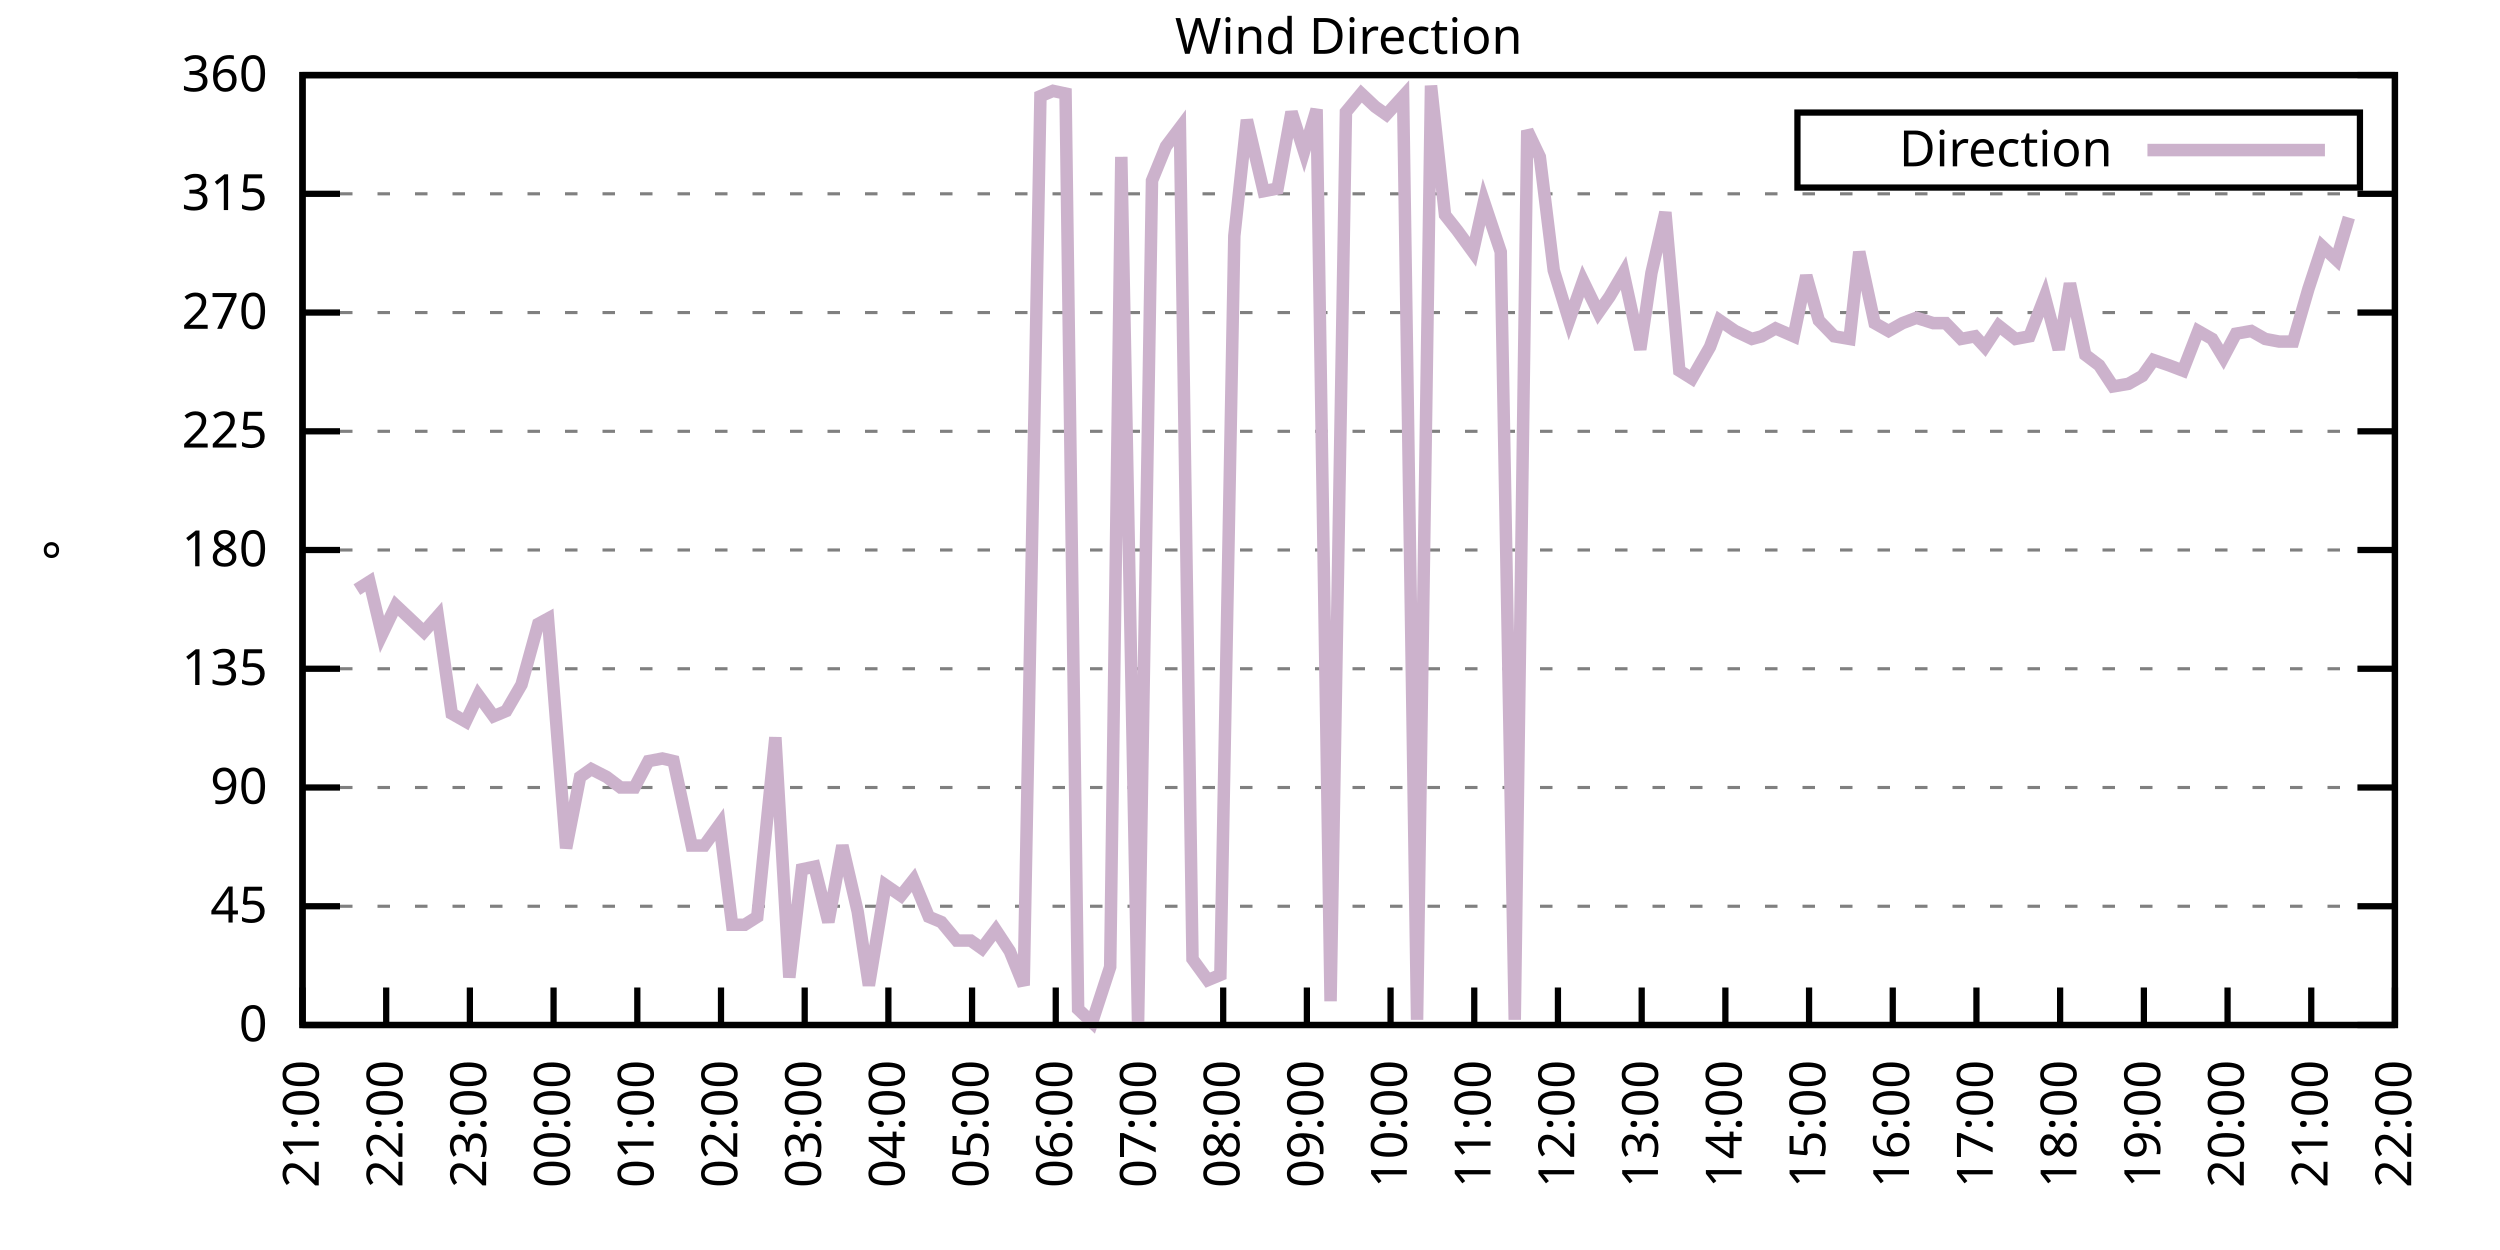
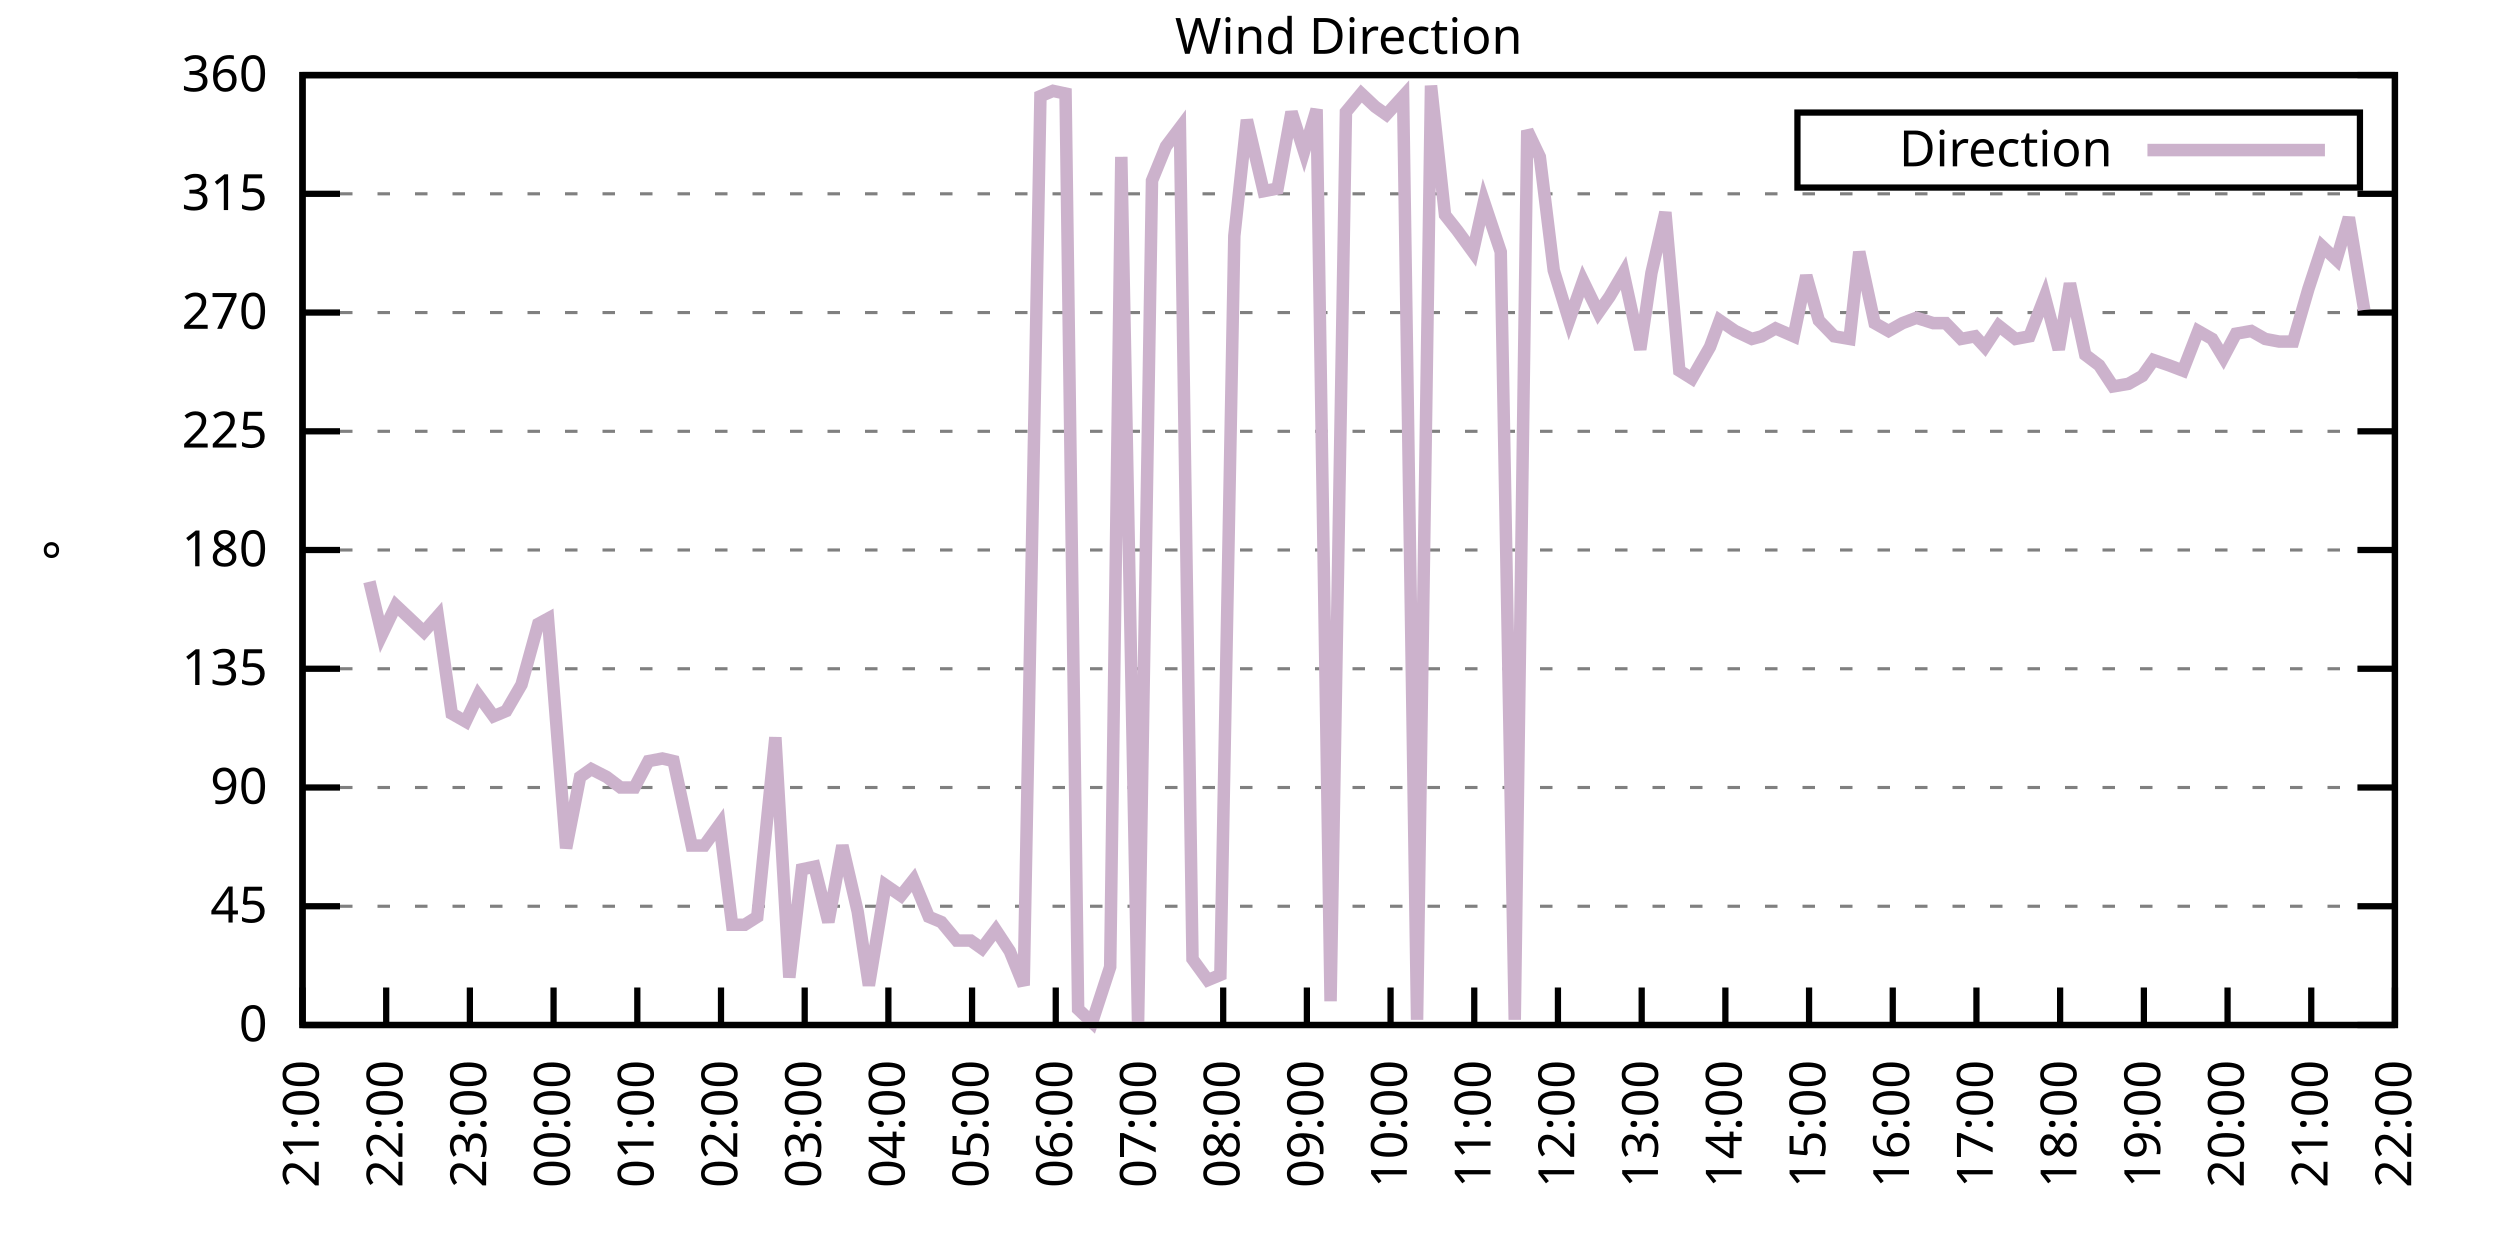
<svg xmlns="http://www.w3.org/2000/svg" xmlns:xlink="http://www.w3.org/1999/xlink" width="400" height="200" viewBox="0 0 400 200">
  <g id="gnuplot_canvas">
    <rect x="0" y="0" width="400" height="200" fill="none" />
    <defs>
      <circle id="gpDot" r="0.5" stroke-width="0.5" stroke="currentColor" />
      <path id="gpPt0" stroke-width="0.333" stroke="currentColor" d="M-1,0 h2 M0,-1 v2" />
      <path id="gpPt1" stroke-width="0.333" stroke="currentColor" d="M-1,-1 L1,1 M1,-1 L-1,1" />
      <path id="gpPt2" stroke-width="0.333" stroke="currentColor" d="M-1,0 L1,0 M0,-1 L0,1 M-1,-1 L1,1 M-1,1 L1,-1" />
      <rect id="gpPt3" stroke-width="0.333" stroke="currentColor" x="-1" y="-1" width="2" height="2" />
      <rect id="gpPt4" stroke-width="0.333" stroke="currentColor" fill="currentColor" x="-1" y="-1" width="2" height="2" />
      <circle id="gpPt5" stroke-width="0.333" stroke="currentColor" cx="0" cy="0" r="1" />
      <use xlink:href="#gpPt5" id="gpPt6" fill="currentColor" stroke="none" />
      <path id="gpPt7" stroke-width="0.333" stroke="currentColor" d="M0,-1.33 L-1.33,0.67 L1.33,0.67 z" />
      <use xlink:href="#gpPt7" id="gpPt8" fill="currentColor" stroke="none" />
      <use xlink:href="#gpPt7" id="gpPt9" stroke="currentColor" transform="rotate(180)" />
      <use xlink:href="#gpPt9" id="gpPt10" fill="currentColor" stroke="none" />
      <use xlink:href="#gpPt3" id="gpPt11" stroke="currentColor" transform="rotate(45)" />
      <use xlink:href="#gpPt11" id="gpPt12" fill="currentColor" stroke="none" />
      <path id="gpPt13" stroke-width="0.333" stroke="currentColor" d="M0,1.330 L1.265,0.411 L0.782,-1.067 L-0.782,-1.076 L-1.265,0.411 z" />
      <use xlink:href="#gpPt13" id="gpPt14" fill="currentColor" stroke="none" />
      <filter id="textbox" filterUnits="objectBoundingBox" x="0" y="0" height="1" width="1">
        <feFlood flood-color="white" flood-opacity="1" result="bgnd" />
        <feComposite in="SourceGraphic" in2="bgnd" operator="atop" />
      </filter>
      <filter id="greybox" filterUnits="objectBoundingBox" x="0" y="0" height="1" width="1">
        <feFlood flood-color="lightgrey" flood-opacity="1" result="grey" />
        <feComposite in="SourceGraphic" in2="grey" operator="atop" />
      </filter>
    </defs>
    <g fill="none" color="white" stroke="currentColor" stroke-width="1.00" stroke-linecap="butt" stroke-linejoin="miter">
</g>
    <g fill="none" color="black" stroke="currentColor" stroke-width="1.00" stroke-linecap="butt" stroke-linejoin="miter">
      <g stroke="none" shape-rendering="crispEdges">
        <polygon fill="rgb(255, 255, 255)" points="48.40,164.00 383.18,164.00 383.18,12.02 48.40,12.02 " />
      </g>
    </g>
    <g fill="none" color="black" stroke="currentColor" stroke-width="1.00" stroke-linecap="butt" stroke-linejoin="miter">
</g>
    <g fill="none" color="black" stroke="black" stroke-width="0.50" stroke-linecap="butt" stroke-linejoin="miter">
</g>
    <g fill="none" color="gray" stroke="currentColor" stroke-width="0.50" stroke-linecap="butt" stroke-linejoin="miter">
      <path stroke="gray" stroke-dasharray="2,4" class="gridline" d="M48.40,164.00 L383.19,164.00  " />
    </g>
    <g fill="none" color="gray" stroke="gray" stroke-width="1.00" stroke-linecap="butt" stroke-linejoin="miter">
</g>
    <g fill="none" color="black" stroke="currentColor" stroke-width="1.00" stroke-linecap="butt" stroke-linejoin="miter">
      <path stroke="black" d="M48.40,164.00 L54.40,164.00 M383.19,164.00 L377.19,164.00  " />
      <g transform="translate(42.80,166.60)" stroke="none" fill="black" font-family="Sans" font-size="8.00" text-anchor="end">
        <text>
          <tspan font-family="Sans"> 0</tspan>
        </text>
      </g>
    </g>
    <g fill="none" color="black" stroke="currentColor" stroke-width="1.00" stroke-linecap="butt" stroke-linejoin="miter">
</g>
    <g fill="none" color="black" stroke="black" stroke-width="0.50" stroke-linecap="butt" stroke-linejoin="miter">
</g>
    <g fill="none" color="gray" stroke="currentColor" stroke-width="0.50" stroke-linecap="butt" stroke-linejoin="miter">
      <path stroke="gray" stroke-dasharray="2,4" class="gridline" d="M48.40,145.00 L383.19,145.00  " />
    </g>
    <g fill="none" color="gray" stroke="gray" stroke-width="1.00" stroke-linecap="butt" stroke-linejoin="miter">
</g>
    <g fill="none" color="black" stroke="currentColor" stroke-width="1.00" stroke-linecap="butt" stroke-linejoin="miter">
      <path stroke="black" d="M48.40,145.00 L54.40,145.00 M383.19,145.00 L377.19,145.00  " />
      <g transform="translate(42.80,147.60)" stroke="none" fill="black" font-family="Sans" font-size="8.00" text-anchor="end">
        <text>
          <tspan font-family="Sans"> 45</tspan>
        </text>
      </g>
    </g>
    <g fill="none" color="black" stroke="currentColor" stroke-width="1.00" stroke-linecap="butt" stroke-linejoin="miter">
</g>
    <g fill="none" color="black" stroke="black" stroke-width="0.50" stroke-linecap="butt" stroke-linejoin="miter">
</g>
    <g fill="none" color="gray" stroke="currentColor" stroke-width="0.50" stroke-linecap="butt" stroke-linejoin="miter">
      <path stroke="gray" stroke-dasharray="2,4" class="gridline" d="M48.40,126.00 L383.19,126.00  " />
    </g>
    <g fill="none" color="gray" stroke="gray" stroke-width="1.00" stroke-linecap="butt" stroke-linejoin="miter">
</g>
    <g fill="none" color="black" stroke="currentColor" stroke-width="1.00" stroke-linecap="butt" stroke-linejoin="miter">
      <path stroke="black" d="M48.40,126.00 L54.40,126.00 M383.19,126.00 L377.19,126.00  " />
      <g transform="translate(42.80,128.60)" stroke="none" fill="black" font-family="Sans" font-size="8.00" text-anchor="end">
        <text>
          <tspan font-family="Sans"> 90</tspan>
        </text>
      </g>
    </g>
    <g fill="none" color="black" stroke="currentColor" stroke-width="1.00" stroke-linecap="butt" stroke-linejoin="miter">
</g>
    <g fill="none" color="black" stroke="black" stroke-width="0.50" stroke-linecap="butt" stroke-linejoin="miter">
</g>
    <g fill="none" color="gray" stroke="currentColor" stroke-width="0.50" stroke-linecap="butt" stroke-linejoin="miter">
      <path stroke="gray" stroke-dasharray="2,4" class="gridline" d="M48.40,107.00 L383.19,107.00  " />
    </g>
    <g fill="none" color="gray" stroke="gray" stroke-width="1.00" stroke-linecap="butt" stroke-linejoin="miter">
</g>
    <g fill="none" color="black" stroke="currentColor" stroke-width="1.00" stroke-linecap="butt" stroke-linejoin="miter">
      <path stroke="black" d="M48.40,107.00 L54.40,107.00 M383.19,107.00 L377.19,107.00  " />
      <g transform="translate(42.80,109.60)" stroke="none" fill="black" font-family="Sans" font-size="8.00" text-anchor="end">
        <text>
          <tspan font-family="Sans"> 135</tspan>
        </text>
      </g>
    </g>
    <g fill="none" color="black" stroke="currentColor" stroke-width="1.00" stroke-linecap="butt" stroke-linejoin="miter">
</g>
    <g fill="none" color="black" stroke="black" stroke-width="0.50" stroke-linecap="butt" stroke-linejoin="miter">
</g>
    <g fill="none" color="gray" stroke="currentColor" stroke-width="0.50" stroke-linecap="butt" stroke-linejoin="miter">
      <path stroke="gray" stroke-dasharray="2,4" class="gridline" d="M48.40,88.00 L383.19,88.00  " />
    </g>
    <g fill="none" color="gray" stroke="gray" stroke-width="1.00" stroke-linecap="butt" stroke-linejoin="miter">
</g>
    <g fill="none" color="black" stroke="currentColor" stroke-width="1.00" stroke-linecap="butt" stroke-linejoin="miter">
      <path stroke="black" d="M48.40,88.00 L54.40,88.00 M383.19,88.00 L377.19,88.00  " />
      <g transform="translate(42.80,90.60)" stroke="none" fill="black" font-family="Sans" font-size="8.00" text-anchor="end">
        <text>
          <tspan font-family="Sans"> 180</tspan>
        </text>
      </g>
    </g>
    <g fill="none" color="black" stroke="currentColor" stroke-width="1.00" stroke-linecap="butt" stroke-linejoin="miter">
</g>
    <g fill="none" color="black" stroke="black" stroke-width="0.50" stroke-linecap="butt" stroke-linejoin="miter">
</g>
    <g fill="none" color="gray" stroke="currentColor" stroke-width="0.50" stroke-linecap="butt" stroke-linejoin="miter">
      <path stroke="gray" stroke-dasharray="2,4" class="gridline" d="M48.40,69.01 L383.19,69.01  " />
    </g>
    <g fill="none" color="gray" stroke="gray" stroke-width="1.00" stroke-linecap="butt" stroke-linejoin="miter">
</g>
    <g fill="none" color="black" stroke="currentColor" stroke-width="1.00" stroke-linecap="butt" stroke-linejoin="miter">
      <path stroke="black" d="M48.40,69.01 L54.40,69.01 M383.19,69.01 L377.19,69.01  " />
      <g transform="translate(42.80,71.61)" stroke="none" fill="black" font-family="Sans" font-size="8.00" text-anchor="end">
        <text>
          <tspan font-family="Sans"> 225</tspan>
        </text>
      </g>
    </g>
    <g fill="none" color="black" stroke="currentColor" stroke-width="1.00" stroke-linecap="butt" stroke-linejoin="miter">
</g>
    <g fill="none" color="black" stroke="black" stroke-width="0.50" stroke-linecap="butt" stroke-linejoin="miter">
</g>
    <g fill="none" color="gray" stroke="currentColor" stroke-width="0.50" stroke-linecap="butt" stroke-linejoin="miter">
      <path stroke="gray" stroke-dasharray="2,4" class="gridline" d="M48.40,50.01 L383.19,50.01  " />
    </g>
    <g fill="none" color="gray" stroke="gray" stroke-width="1.00" stroke-linecap="butt" stroke-linejoin="miter">
</g>
    <g fill="none" color="black" stroke="currentColor" stroke-width="1.00" stroke-linecap="butt" stroke-linejoin="miter">
      <path stroke="black" d="M48.40,50.01 L54.40,50.01 M383.19,50.01 L377.19,50.01  " />
      <g transform="translate(42.80,52.61)" stroke="none" fill="black" font-family="Sans" font-size="8.00" text-anchor="end">
        <text>
          <tspan font-family="Sans"> 270</tspan>
        </text>
      </g>
    </g>
    <g fill="none" color="black" stroke="currentColor" stroke-width="1.00" stroke-linecap="butt" stroke-linejoin="miter">
</g>
    <g fill="none" color="black" stroke="black" stroke-width="0.50" stroke-linecap="butt" stroke-linejoin="miter">
</g>
    <g fill="none" color="gray" stroke="currentColor" stroke-width="0.50" stroke-linecap="butt" stroke-linejoin="miter">
      <path stroke="gray" stroke-dasharray="2,4" class="gridline" d="M48.40,31.01 L383.19,31.01  " />
    </g>
    <g fill="none" color="gray" stroke="gray" stroke-width="1.00" stroke-linecap="butt" stroke-linejoin="miter">
</g>
    <g fill="none" color="black" stroke="currentColor" stroke-width="1.00" stroke-linecap="butt" stroke-linejoin="miter">
      <path stroke="black" d="M48.40,31.01 L54.40,31.01 M383.19,31.01 L377.19,31.01  " />
      <g transform="translate(42.80,33.61)" stroke="none" fill="black" font-family="Sans" font-size="8.00" text-anchor="end">
        <text>
          <tspan font-family="Sans"> 315</tspan>
        </text>
      </g>
    </g>
    <g fill="none" color="black" stroke="currentColor" stroke-width="1.00" stroke-linecap="butt" stroke-linejoin="miter">
</g>
    <g fill="none" color="black" stroke="black" stroke-width="0.50" stroke-linecap="butt" stroke-linejoin="miter">
</g>
    <g fill="none" color="gray" stroke="currentColor" stroke-width="0.50" stroke-linecap="butt" stroke-linejoin="miter">
      <path stroke="gray" stroke-dasharray="2,4" class="gridline" d="M48.40,12.01 L383.19,12.01  " />
    </g>
    <g fill="none" color="gray" stroke="gray" stroke-width="1.00" stroke-linecap="butt" stroke-linejoin="miter">
</g>
    <g fill="none" color="black" stroke="currentColor" stroke-width="1.00" stroke-linecap="butt" stroke-linejoin="miter">
      <path stroke="black" d="M48.40,12.01 L54.40,12.01 M383.19,12.01 L377.19,12.01  " />
      <g transform="translate(42.80,14.61)" stroke="none" fill="black" font-family="Sans" font-size="8.00" text-anchor="end">
        <text>
          <tspan font-family="Sans"> 360</tspan>
        </text>
      </g>
    </g>
    <g fill="none" color="black" stroke="currentColor" stroke-width="1.00" stroke-linecap="butt" stroke-linejoin="miter">
      <path stroke="black" d="M48.40,164.00 L48.40,158.00  " />
      <g transform="translate(51.00,169.60) rotate(270.00)" stroke="none" fill="black" font-family="Sans" font-size="8.00" text-anchor="end">
        <text>
          <tspan font-family="Sans">21:00</tspan>
        </text>
      </g>
    </g>
    <g fill="none" color="black" stroke="currentColor" stroke-width="1.00" stroke-linecap="butt" stroke-linejoin="miter">
      <path stroke="black" d="M61.79,164.00 L61.79,158.00  " />
      <g transform="translate(64.39,169.60) rotate(270.00)" stroke="none" fill="black" font-family="Sans" font-size="8.00" text-anchor="end">
        <text>
          <tspan font-family="Sans">22:00</tspan>
        </text>
      </g>
    </g>
    <g fill="none" color="black" stroke="currentColor" stroke-width="1.00" stroke-linecap="butt" stroke-linejoin="miter">
      <path stroke="black" d="M75.18,164.00 L75.18,158.00  " />
      <g transform="translate(77.78,169.60) rotate(270.00)" stroke="none" fill="black" font-family="Sans" font-size="8.00" text-anchor="end">
        <text>
          <tspan font-family="Sans">23:00</tspan>
        </text>
      </g>
    </g>
    <g fill="none" color="black" stroke="currentColor" stroke-width="1.00" stroke-linecap="butt" stroke-linejoin="miter">
      <path stroke="black" d="M88.57,164.00 L88.57,158.00  " />
      <g transform="translate(91.17,169.60) rotate(270.00)" stroke="none" fill="black" font-family="Sans" font-size="8.00" text-anchor="end">
        <text>
          <tspan font-family="Sans">00:00</tspan>
        </text>
      </g>
    </g>
    <g fill="none" color="black" stroke="currentColor" stroke-width="1.00" stroke-linecap="butt" stroke-linejoin="miter">
      <path stroke="black" d="M101.97,164.00 L101.97,158.00  " />
      <g transform="translate(104.57,169.60) rotate(270.00)" stroke="none" fill="black" font-family="Sans" font-size="8.00" text-anchor="end">
        <text>
          <tspan font-family="Sans">01:00</tspan>
        </text>
      </g>
    </g>
    <g fill="none" color="black" stroke="currentColor" stroke-width="1.00" stroke-linecap="butt" stroke-linejoin="miter">
      <path stroke="black" d="M115.36,164.00 L115.36,158.00  " />
      <g transform="translate(117.96,169.60) rotate(270.00)" stroke="none" fill="black" font-family="Sans" font-size="8.00" text-anchor="end">
        <text>
          <tspan font-family="Sans">02:00</tspan>
        </text>
      </g>
    </g>
    <g fill="none" color="black" stroke="currentColor" stroke-width="1.00" stroke-linecap="butt" stroke-linejoin="miter">
      <path stroke="black" d="M128.75,164.00 L128.75,158.00  " />
      <g transform="translate(131.35,169.60) rotate(270.00)" stroke="none" fill="black" font-family="Sans" font-size="8.00" text-anchor="end">
        <text>
          <tspan font-family="Sans">03:00</tspan>
        </text>
      </g>
    </g>
    <g fill="none" color="black" stroke="currentColor" stroke-width="1.00" stroke-linecap="butt" stroke-linejoin="miter">
      <path stroke="black" d="M142.14,164.00 L142.14,158.00  " />
      <g transform="translate(144.74,169.60) rotate(270.00)" stroke="none" fill="black" font-family="Sans" font-size="8.00" text-anchor="end">
        <text>
          <tspan font-family="Sans">04:00</tspan>
        </text>
      </g>
    </g>
    <g fill="none" color="black" stroke="currentColor" stroke-width="1.00" stroke-linecap="butt" stroke-linejoin="miter">
      <path stroke="black" d="M155.53,164.00 L155.53,158.00  " />
      <g transform="translate(158.13,169.60) rotate(270.00)" stroke="none" fill="black" font-family="Sans" font-size="8.00" text-anchor="end">
        <text>
          <tspan font-family="Sans">05:00</tspan>
        </text>
      </g>
    </g>
    <g fill="none" color="black" stroke="currentColor" stroke-width="1.00" stroke-linecap="butt" stroke-linejoin="miter">
      <path stroke="black" d="M168.92,164.00 L168.92,158.00  " />
      <g transform="translate(171.52,169.60) rotate(270.00)" stroke="none" fill="black" font-family="Sans" font-size="8.00" text-anchor="end">
        <text>
          <tspan font-family="Sans">06:00</tspan>
        </text>
      </g>
    </g>
    <g fill="none" color="black" stroke="currentColor" stroke-width="1.00" stroke-linecap="butt" stroke-linejoin="miter">
      <path stroke="black" d="M182.32,164.00 L182.32,158.00  " />
      <g transform="translate(184.92,169.60) rotate(270.00)" stroke="none" fill="black" font-family="Sans" font-size="8.00" text-anchor="end">
        <text>
          <tspan font-family="Sans">07:00</tspan>
        </text>
      </g>
    </g>
    <g fill="none" color="black" stroke="currentColor" stroke-width="1.00" stroke-linecap="butt" stroke-linejoin="miter">
      <path stroke="black" d="M195.71,164.00 L195.71,158.00  " />
      <g transform="translate(198.31,169.60) rotate(270.00)" stroke="none" fill="black" font-family="Sans" font-size="8.00" text-anchor="end">
        <text>
          <tspan font-family="Sans">08:00</tspan>
        </text>
      </g>
    </g>
    <g fill="none" color="black" stroke="currentColor" stroke-width="1.00" stroke-linecap="butt" stroke-linejoin="miter">
      <path stroke="black" d="M209.10,164.00 L209.10,158.00  " />
      <g transform="translate(211.70,169.60) rotate(270.00)" stroke="none" fill="black" font-family="Sans" font-size="8.00" text-anchor="end">
        <text>
          <tspan font-family="Sans">09:00</tspan>
        </text>
      </g>
    </g>
    <g fill="none" color="black" stroke="currentColor" stroke-width="1.00" stroke-linecap="butt" stroke-linejoin="miter">
      <path stroke="black" d="M222.49,164.00 L222.49,158.00  " />
      <g transform="translate(225.09,169.60) rotate(270.00)" stroke="none" fill="black" font-family="Sans" font-size="8.00" text-anchor="end">
        <text>
          <tspan font-family="Sans">10:00</tspan>
        </text>
      </g>
    </g>
    <g fill="none" color="black" stroke="currentColor" stroke-width="1.00" stroke-linecap="butt" stroke-linejoin="miter">
      <path stroke="black" d="M235.88,164.00 L235.88,158.00  " />
      <g transform="translate(238.48,169.60) rotate(270.00)" stroke="none" fill="black" font-family="Sans" font-size="8.00" text-anchor="end">
        <text>
          <tspan font-family="Sans">11:00</tspan>
        </text>
      </g>
    </g>
    <g fill="none" color="black" stroke="currentColor" stroke-width="1.00" stroke-linecap="butt" stroke-linejoin="miter">
      <path stroke="black" d="M249.27,164.00 L249.27,158.00  " />
      <g transform="translate(251.87,169.60) rotate(270.00)" stroke="none" fill="black" font-family="Sans" font-size="8.00" text-anchor="end">
        <text>
          <tspan font-family="Sans">12:00</tspan>
        </text>
      </g>
    </g>
    <g fill="none" color="black" stroke="currentColor" stroke-width="1.00" stroke-linecap="butt" stroke-linejoin="miter">
      <path stroke="black" d="M262.67,164.00 L262.67,158.00  " />
      <g transform="translate(265.27,169.60) rotate(270.00)" stroke="none" fill="black" font-family="Sans" font-size="8.00" text-anchor="end">
        <text>
          <tspan font-family="Sans">13:00</tspan>
        </text>
      </g>
    </g>
    <g fill="none" color="black" stroke="currentColor" stroke-width="1.00" stroke-linecap="butt" stroke-linejoin="miter">
      <path stroke="black" d="M276.06,164.00 L276.06,158.00  " />
      <g transform="translate(278.66,169.60) rotate(270.00)" stroke="none" fill="black" font-family="Sans" font-size="8.00" text-anchor="end">
        <text>
          <tspan font-family="Sans">14:00</tspan>
        </text>
      </g>
    </g>
    <g fill="none" color="black" stroke="currentColor" stroke-width="1.00" stroke-linecap="butt" stroke-linejoin="miter">
      <path stroke="black" d="M289.45,164.00 L289.45,158.00  " />
      <g transform="translate(292.05,169.60) rotate(270.00)" stroke="none" fill="black" font-family="Sans" font-size="8.00" text-anchor="end">
        <text>
          <tspan font-family="Sans">15:00</tspan>
        </text>
      </g>
    </g>
    <g fill="none" color="black" stroke="currentColor" stroke-width="1.00" stroke-linecap="butt" stroke-linejoin="miter">
      <path stroke="black" d="M302.84,164.00 L302.84,158.00  " />
      <g transform="translate(305.44,169.60) rotate(270.00)" stroke="none" fill="black" font-family="Sans" font-size="8.00" text-anchor="end">
        <text>
          <tspan font-family="Sans">16:00</tspan>
        </text>
      </g>
    </g>
    <g fill="none" color="black" stroke="currentColor" stroke-width="1.00" stroke-linecap="butt" stroke-linejoin="miter">
      <path stroke="black" d="M316.23,164.00 L316.23,158.00  " />
      <g transform="translate(318.83,169.60) rotate(270.00)" stroke="none" fill="black" font-family="Sans" font-size="8.00" text-anchor="end">
        <text>
          <tspan font-family="Sans">17:00</tspan>
        </text>
      </g>
    </g>
    <g fill="none" color="black" stroke="currentColor" stroke-width="1.00" stroke-linecap="butt" stroke-linejoin="miter">
      <path stroke="black" d="M329.62,164.00 L329.62,158.00  " />
      <g transform="translate(332.22,169.60) rotate(270.00)" stroke="none" fill="black" font-family="Sans" font-size="8.00" text-anchor="end">
        <text>
          <tspan font-family="Sans">18:00</tspan>
        </text>
      </g>
    </g>
    <g fill="none" color="black" stroke="currentColor" stroke-width="1.00" stroke-linecap="butt" stroke-linejoin="miter">
      <path stroke="black" d="M343.02,164.00 L343.02,158.00  " />
      <g transform="translate(345.62,169.60) rotate(270.00)" stroke="none" fill="black" font-family="Sans" font-size="8.00" text-anchor="end">
        <text>
          <tspan font-family="Sans">19:00</tspan>
        </text>
      </g>
    </g>
    <g fill="none" color="black" stroke="currentColor" stroke-width="1.00" stroke-linecap="butt" stroke-linejoin="miter">
      <path stroke="black" d="M356.41,164.00 L356.41,158.00  " />
      <g transform="translate(359.01,169.60) rotate(270.00)" stroke="none" fill="black" font-family="Sans" font-size="8.00" text-anchor="end">
        <text>
          <tspan font-family="Sans">20:00</tspan>
        </text>
      </g>
    </g>
    <g fill="none" color="black" stroke="currentColor" stroke-width="1.00" stroke-linecap="butt" stroke-linejoin="miter">
      <path stroke="black" d="M369.80,164.00 L369.80,158.00  " />
      <g transform="translate(372.40,169.60) rotate(270.00)" stroke="none" fill="black" font-family="Sans" font-size="8.00" text-anchor="end">
        <text>
          <tspan font-family="Sans">21:00</tspan>
        </text>
      </g>
    </g>
    <g fill="none" color="black" stroke="currentColor" stroke-width="1.00" stroke-linecap="butt" stroke-linejoin="miter">
      <path stroke="black" d="M383.19,164.00 L383.19,158.00  " />
      <g transform="translate(385.79,169.60) rotate(270.00)" stroke="none" fill="black" font-family="Sans" font-size="8.00" text-anchor="end">
        <text>
          <tspan font-family="Sans">22:00</tspan>
        </text>
      </g>
    </g>
    <g fill="none" color="black" stroke="currentColor" stroke-width="1.00" stroke-linecap="butt" stroke-linejoin="miter">
</g>
    <g fill="none" color="black" stroke="currentColor" stroke-width="1.00" stroke-linecap="butt" stroke-linejoin="miter">
      <path stroke="black" d="M48.40,12.01 L48.40,164.00 L383.19,164.00 L383.19,12.01 L48.40,12.01 Z  " />
    </g>
    <g fill="none" color="black" stroke="currentColor" stroke-width="1.00" stroke-linecap="butt" stroke-linejoin="miter">
</g>
    <g fill="none" color="black" stroke="currentColor" stroke-width="1.00" stroke-linecap="butt" stroke-linejoin="miter">
      <path stroke="black" d="M287.59,30.01 L287.59,18.01 L377.59,18.01 L377.59,30.01 L287.59,30.01 Z  " />
    </g>
    <g id="Wind_direction_plot_1">
      <g fill="none" color="white" stroke="black" stroke-width="2.00" stroke-linecap="butt" stroke-linejoin="miter">
</g>
      <g fill="none" color="black" stroke="currentColor" stroke-width="2.00" stroke-linecap="butt" stroke-linejoin="miter">
        <g transform="translate(337.99,26.61)" stroke="none" fill="black" font-family="Sans" font-size="8.00" text-anchor="end">
          <text>
            <tspan font-family="Sans">Direction</tspan>
          </text>
        </g>
      </g>
      <g fill="none" color="black" stroke="currentColor" stroke-width="2.00" stroke-linecap="butt" stroke-linejoin="miter">
-         <path stroke="rgb(204, 178, 204)" d="M343.59,24.01 L371.99,24.01 M57.10,94.34 L59.11,93.07 L61.12,101.52 L63.35,96.87 L65.59,98.98 L67.82,101.09   L70.05,98.56 L72.28,114.18 L74.51,115.45 L76.52,111.23 L78.98,114.60 L80.99,113.76 L83.44,109.54 L86.12,99.83   L87.68,98.98 L90.58,135.71 L92.82,124.31 L94.60,123.05 L97.06,124.31 L99.29,126.00 L101.52,126.00 L103.75,121.78   L105.98,121.36 L107.77,121.78 L110.67,135.29 L112.68,135.29 L115.13,131.91 L117.14,147.96 L119.15,147.96 L121.16,146.69   L124.06,117.98 L126.29,156.40 L128.30,139.09 L130.31,138.67 L132.54,147.53 L134.78,135.29 L137.23,145.85 L139.02,157.67   L141.69,141.62 L144.15,143.31 L146.16,140.78 L148.61,146.69 L150.62,147.53 L153.08,150.49 L155.31,150.49 L157.10,151.76   L159.33,148.80 L161.56,152.18 L163.79,157.67 L166.47,15.39 L168.48,14.54 L170.49,14.97 L172.50,161.47 L174.73,163.58   L177.63,154.71 L179.41,25.10 L182.09,164.00 L184.32,28.90 L186.56,23.41 L188.79,20.45 L190.80,153.45 L193.25,156.82   L195.26,155.98 L197.49,37.76 L199.50,19.19 L202.18,30.59 L204.41,30.16 L206.64,17.92 L208.65,24.25 L210.66,17.50   L212.89,160.20 L215.35,17.92 L217.80,14.97 L220.04,17.08 L221.82,18.34 L224.50,15.39 L226.73,163.16 L228.96,13.70   L231.20,34.39 L233.20,36.92 L235.66,40.30 L237.44,32.28 L240.12,40.30 L242.36,163.16 L244.36,20.88 L246.37,25.10   L248.60,43.25 L251.06,51.27 L253.29,44.94 L255.75,50.01 L257.53,47.47 L259.76,43.67 L262.44,55.92 L264.23,43.67   L266.46,33.96 L268.69,59.30 L270.70,60.56 L273.60,55.50 L275.16,51.27 L277.62,52.96 L280.30,54.23 L281.86,53.81   L284.09,52.54 L286.99,53.81 L289.00,44.10 L291.01,51.27 L293.47,53.81 L295.92,54.23 L297.48,40.30 L299.94,51.70   L302.17,52.96 L304.40,51.70 L306.63,50.85 L309.31,51.70 L311.32,51.70 L313.78,54.23 L316.01,53.81 L317.57,55.50   L319.80,52.12 L322.48,54.23 L324.71,53.81 L327.17,47.47 L329.40,55.92 L331.19,45.36 L333.64,56.76 L335.87,58.45   L338.10,61.83 L340.56,61.41 L342.79,60.14 L344.58,57.61 L347.03,58.45 L349.26,59.30 L351.72,52.96 L353.95,54.23   L355.74,57.18 L357.75,53.39 L360.20,52.96 L362.43,54.23 L364.66,54.65 L366.90,54.65 L369.35,46.21 L371.58,39.45   L373.82,41.56 L375.82,34.81  " />
+         <path stroke="rgb(204, 178, 204)" d="M343.59,24.01 L371.99,24.01 M59.11,93.07 L61.12,101.52 L63.35,96.87 L65.59,98.98 L67.82,101.09 L70.05,98.56   L72.28,114.18 L74.51,115.45 L76.52,111.23 L78.98,114.60 L80.99,113.76 L83.44,109.54 L86.12,99.83 L87.68,98.98   L90.58,135.71 L92.82,124.31 L94.60,123.05 L97.06,124.31 L99.29,126.00 L101.52,126.00 L103.75,121.78 L105.98,121.36   L107.77,121.78 L110.67,135.29 L112.68,135.29 L115.13,131.91 L117.14,147.96 L119.15,147.96 L121.16,146.69 L124.06,117.98   L126.29,156.40 L128.30,139.09 L130.31,138.67 L132.54,147.53 L134.78,135.29 L137.23,145.85 L139.02,157.67 L141.69,141.62   L144.15,143.31 L146.16,140.78 L148.61,146.69 L150.62,147.53 L153.08,150.49 L155.31,150.49 L157.10,151.76 L159.33,148.80   L161.56,152.18 L163.79,157.67 L166.47,15.39 L168.48,14.54 L170.49,14.97 L172.50,161.47 L174.73,163.58 L177.63,154.71   L179.41,25.10 L182.09,164.00 L184.32,28.90 L186.56,23.41 L188.79,20.45 L190.80,153.45 L193.25,156.82 L195.26,155.98   L197.49,37.76 L199.50,19.19 L202.18,30.59 L204.41,30.16 L206.64,17.92 L208.65,24.25 L210.66,17.50 L212.89,160.20   L215.35,17.92 L217.80,14.97 L220.04,17.08 L221.82,18.34 L224.50,15.39 L226.73,163.16 L228.96,13.70 L231.20,34.39   L233.20,36.92 L235.66,40.30 L237.44,32.28 L240.12,40.30 L242.36,163.16 L244.36,20.88 L246.37,25.10 L248.60,43.25   L251.06,51.27 L253.29,44.94 L255.75,50.01 L257.53,47.47 L259.76,43.67 L262.44,55.92 L264.23,43.67 L266.46,33.96   L268.69,59.30 L270.70,60.56 L273.60,55.50 L275.16,51.27 L277.62,52.96 L280.30,54.23 L281.86,53.81 L284.09,52.54   L286.99,53.81 L289.00,44.10 L291.01,51.27 L293.47,53.81 L295.92,54.23 L297.48,40.30 L299.94,51.70 L302.17,52.96   L304.40,51.70 L306.63,50.85 L309.31,51.70 L311.32,51.70 L313.78,54.23 L316.01,53.81 L317.57,55.50 L319.80,52.12   L322.48,54.23 L324.71,53.81 L327.17,47.47 L329.40,55.92 L331.19,45.36 L333.64,56.76 L335.87,58.45 L338.10,61.83   L340.56,61.41 L342.79,60.14 L344.58,57.61 L347.03,58.45 L349.26,59.30 L351.72,52.96 L353.95,54.23 L355.74,57.18   L357.75,53.39 L360.20,52.96 L362.43,54.23 L364.66,54.65 L366.90,54.65 L369.35,46.21 L371.58,39.45 L373.82,41.56   L375.82,34.81 L378.28,49.59  " />
      </g>
    </g>
    <g fill="none" color="black" stroke="currentColor" stroke-width="2.00" stroke-linecap="butt" stroke-linejoin="miter">
</g>
    <g fill="none" color="black" stroke="black" stroke-width="1.00" stroke-linecap="butt" stroke-linejoin="miter">
</g>
    <g fill="none" color="black" stroke="currentColor" stroke-width="1.00" stroke-linecap="butt" stroke-linejoin="miter">
      <path stroke="black" d="M48.40,12.01 L48.40,164.00 L383.19,164.00 L383.19,12.01 L48.40,12.01 Z  " />
      <g transform="translate(12.80,88.01) rotate(270.00)" stroke="none" fill="black" font-family="Sans" font-size="8.00" text-anchor="middle">
        <text>
          <tspan font-family="Sans">°</tspan>
        </text>
      </g>
    </g>
    <g fill="none" color="black" stroke="currentColor" stroke-width="1.00" stroke-linecap="butt" stroke-linejoin="miter">
</g>
    <g fill="none" color="black" stroke="currentColor" stroke-width="1.00" stroke-linecap="butt" stroke-linejoin="miter">
      <g transform="translate(215.79,8.61)" stroke="none" fill="black" font-family="Sans" font-size="8.00" text-anchor="middle">
        <text>
          <tspan font-family="Sans">Wind Direction</tspan>
        </text>
      </g>
    </g>
    <g fill="none" color="black" stroke="currentColor" stroke-width="1.00" stroke-linecap="butt" stroke-linejoin="miter">
</g>
  </g>
</svg>
